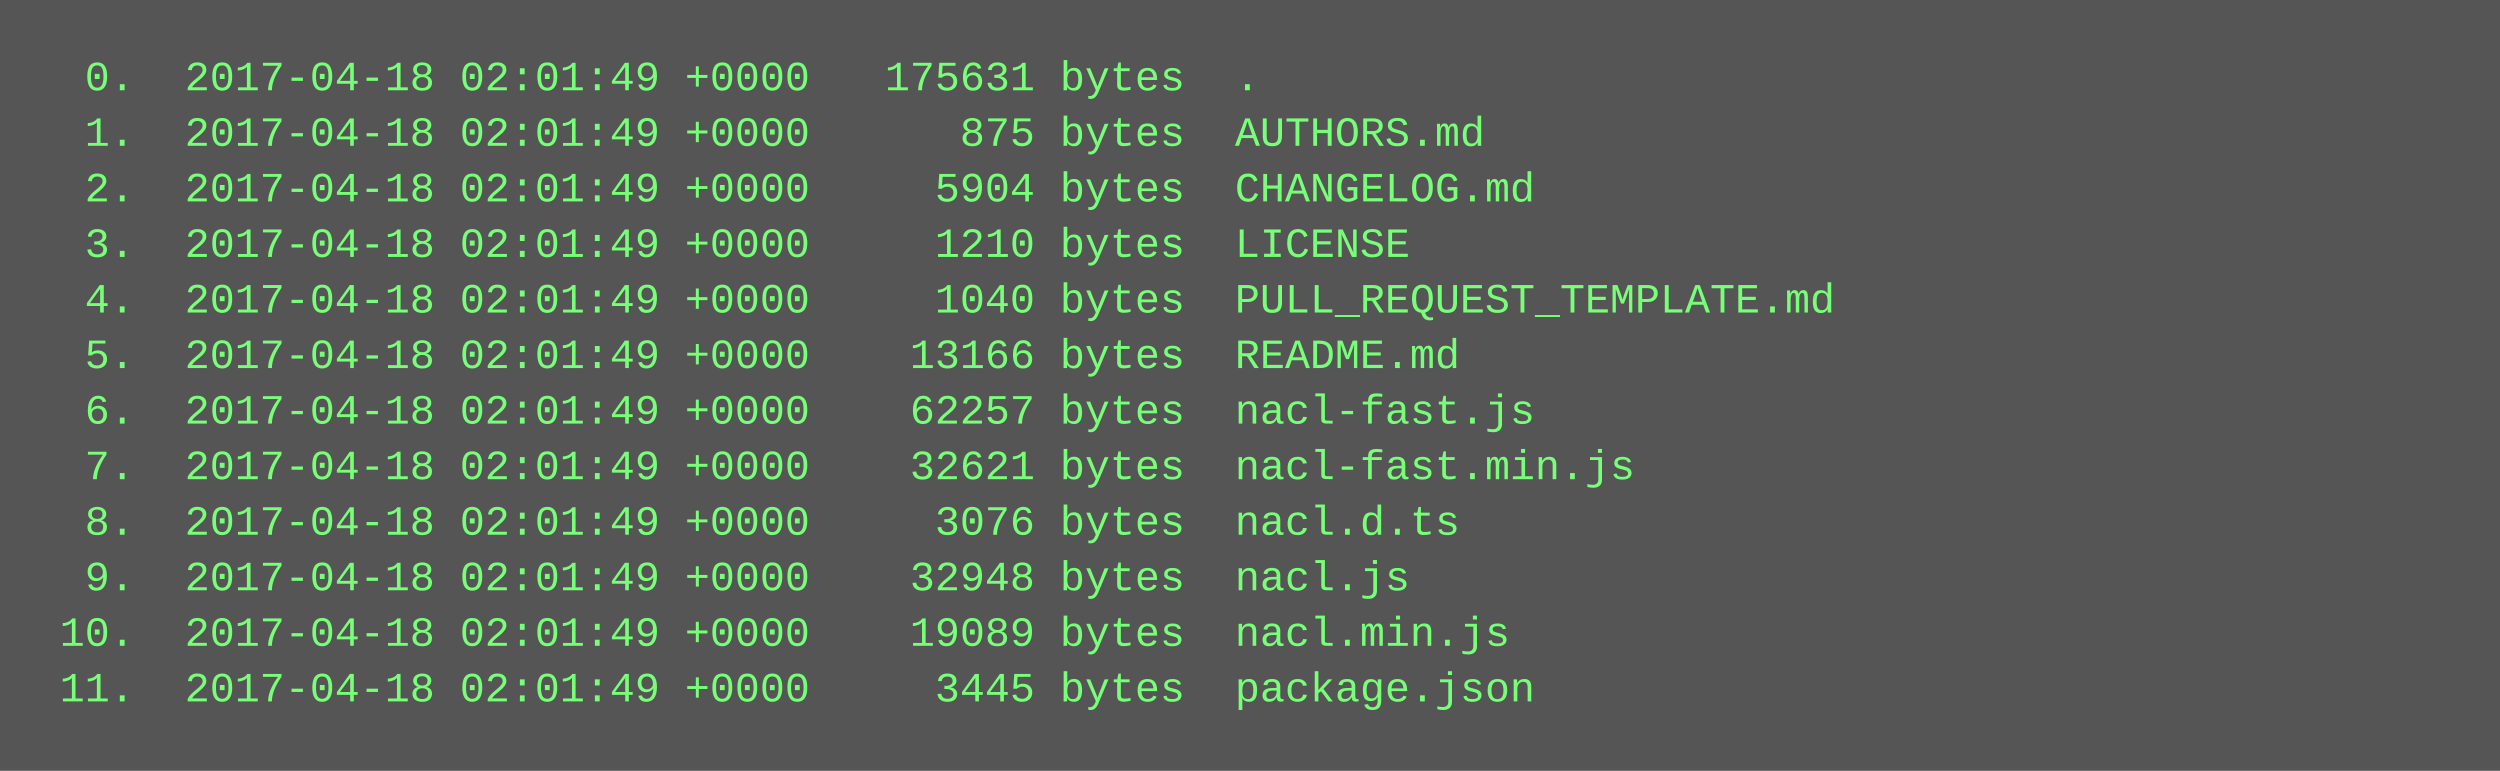
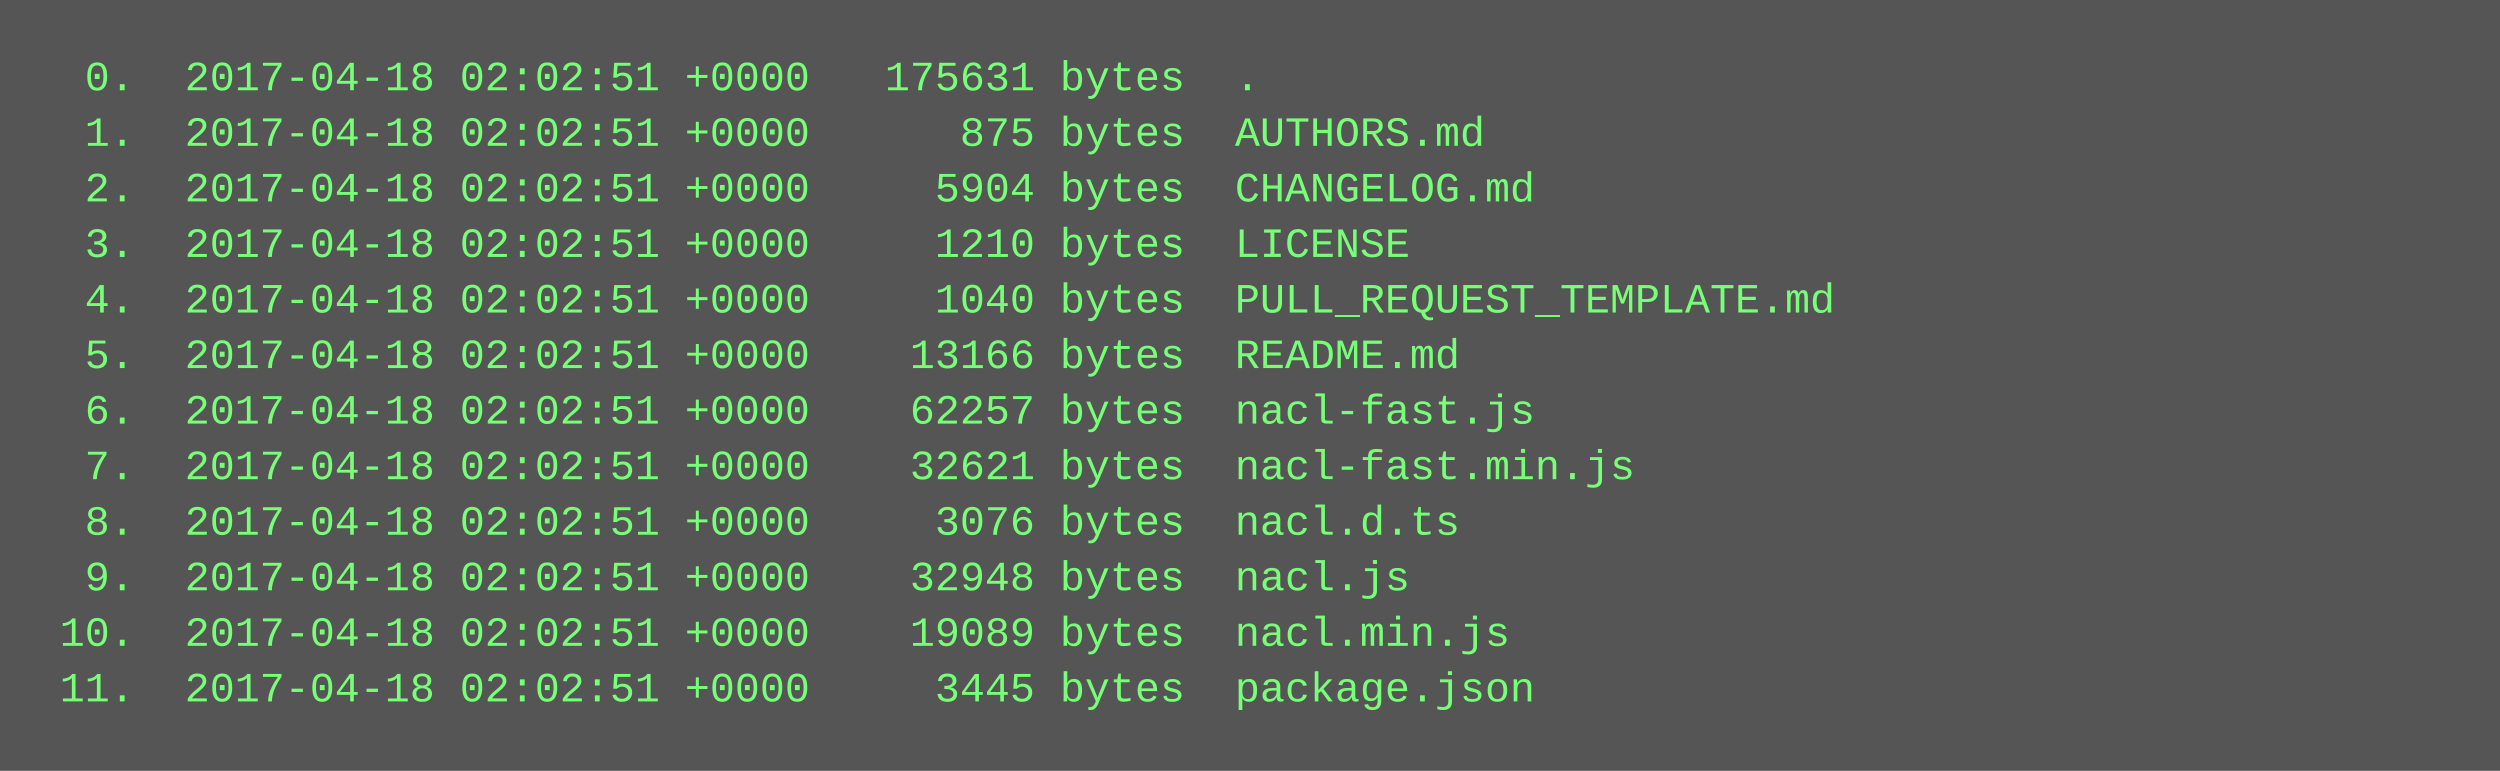
<svg xmlns="http://www.w3.org/2000/svg" height="222" width="720">
  <rect height="222" fill="#555" width="720" />
  <text fill="#7f7" font-family="Courier New" font-size="12" xml:space="preserve">
-     <tspan x="10" y="26">  0.  2017-04-18 02:01:49 +0000   175631 bytes  .</tspan>
-     <tspan x="10" y="42">  1.  2017-04-18 02:01:49 +0000      875 bytes  AUTHORS.md</tspan>
-     <tspan x="10" y="58">  2.  2017-04-18 02:01:49 +0000     5904 bytes  CHANGELOG.md</tspan>
-     <tspan x="10" y="74">  3.  2017-04-18 02:01:49 +0000     1210 bytes  LICENSE</tspan>
-     <tspan x="10" y="90">  4.  2017-04-18 02:01:49 +0000     1040 bytes  PULL_REQUEST_TEMPLATE.md</tspan>
-     <tspan x="10" y="106">  5.  2017-04-18 02:01:49 +0000    13166 bytes  README.md</tspan>
-     <tspan x="10" y="122">  6.  2017-04-18 02:01:49 +0000    62257 bytes  nacl-fast.js</tspan>
-     <tspan x="10" y="138">  7.  2017-04-18 02:01:49 +0000    32621 bytes  nacl-fast.min.js</tspan>
-     <tspan x="10" y="154">  8.  2017-04-18 02:01:49 +0000     3076 bytes  nacl.d.ts</tspan>
-     <tspan x="10" y="170">  9.  2017-04-18 02:01:49 +0000    32948 bytes  nacl.js</tspan>
-     <tspan x="10" y="186"> 10.  2017-04-18 02:01:49 +0000    19089 bytes  nacl.min.js</tspan>
-     <tspan x="10" y="202"> 11.  2017-04-18 02:01:49 +0000     3445 bytes  package.json</tspan>
+     <tspan x="10" y="26">  0.  2017-04-18 02:02:51 +0000   175631 bytes  .</tspan>
+     <tspan x="10" y="42">  1.  2017-04-18 02:02:51 +0000      875 bytes  AUTHORS.md</tspan>
+     <tspan x="10" y="58">  2.  2017-04-18 02:02:51 +0000     5904 bytes  CHANGELOG.md</tspan>
+     <tspan x="10" y="74">  3.  2017-04-18 02:02:51 +0000     1210 bytes  LICENSE</tspan>
+     <tspan x="10" y="90">  4.  2017-04-18 02:02:51 +0000     1040 bytes  PULL_REQUEST_TEMPLATE.md</tspan>
+     <tspan x="10" y="106">  5.  2017-04-18 02:02:51 +0000    13166 bytes  README.md</tspan>
+     <tspan x="10" y="122">  6.  2017-04-18 02:02:51 +0000    62257 bytes  nacl-fast.js</tspan>
+     <tspan x="10" y="138">  7.  2017-04-18 02:02:51 +0000    32621 bytes  nacl-fast.min.js</tspan>
+     <tspan x="10" y="154">  8.  2017-04-18 02:02:51 +0000     3076 bytes  nacl.d.ts</tspan>
+     <tspan x="10" y="170">  9.  2017-04-18 02:02:51 +0000    32948 bytes  nacl.js</tspan>
+     <tspan x="10" y="186"> 10.  2017-04-18 02:02:51 +0000    19089 bytes  nacl.min.js</tspan>
+     <tspan x="10" y="202"> 11.  2017-04-18 02:02:51 +0000     3445 bytes  package.json</tspan>
  </text>
</svg>
